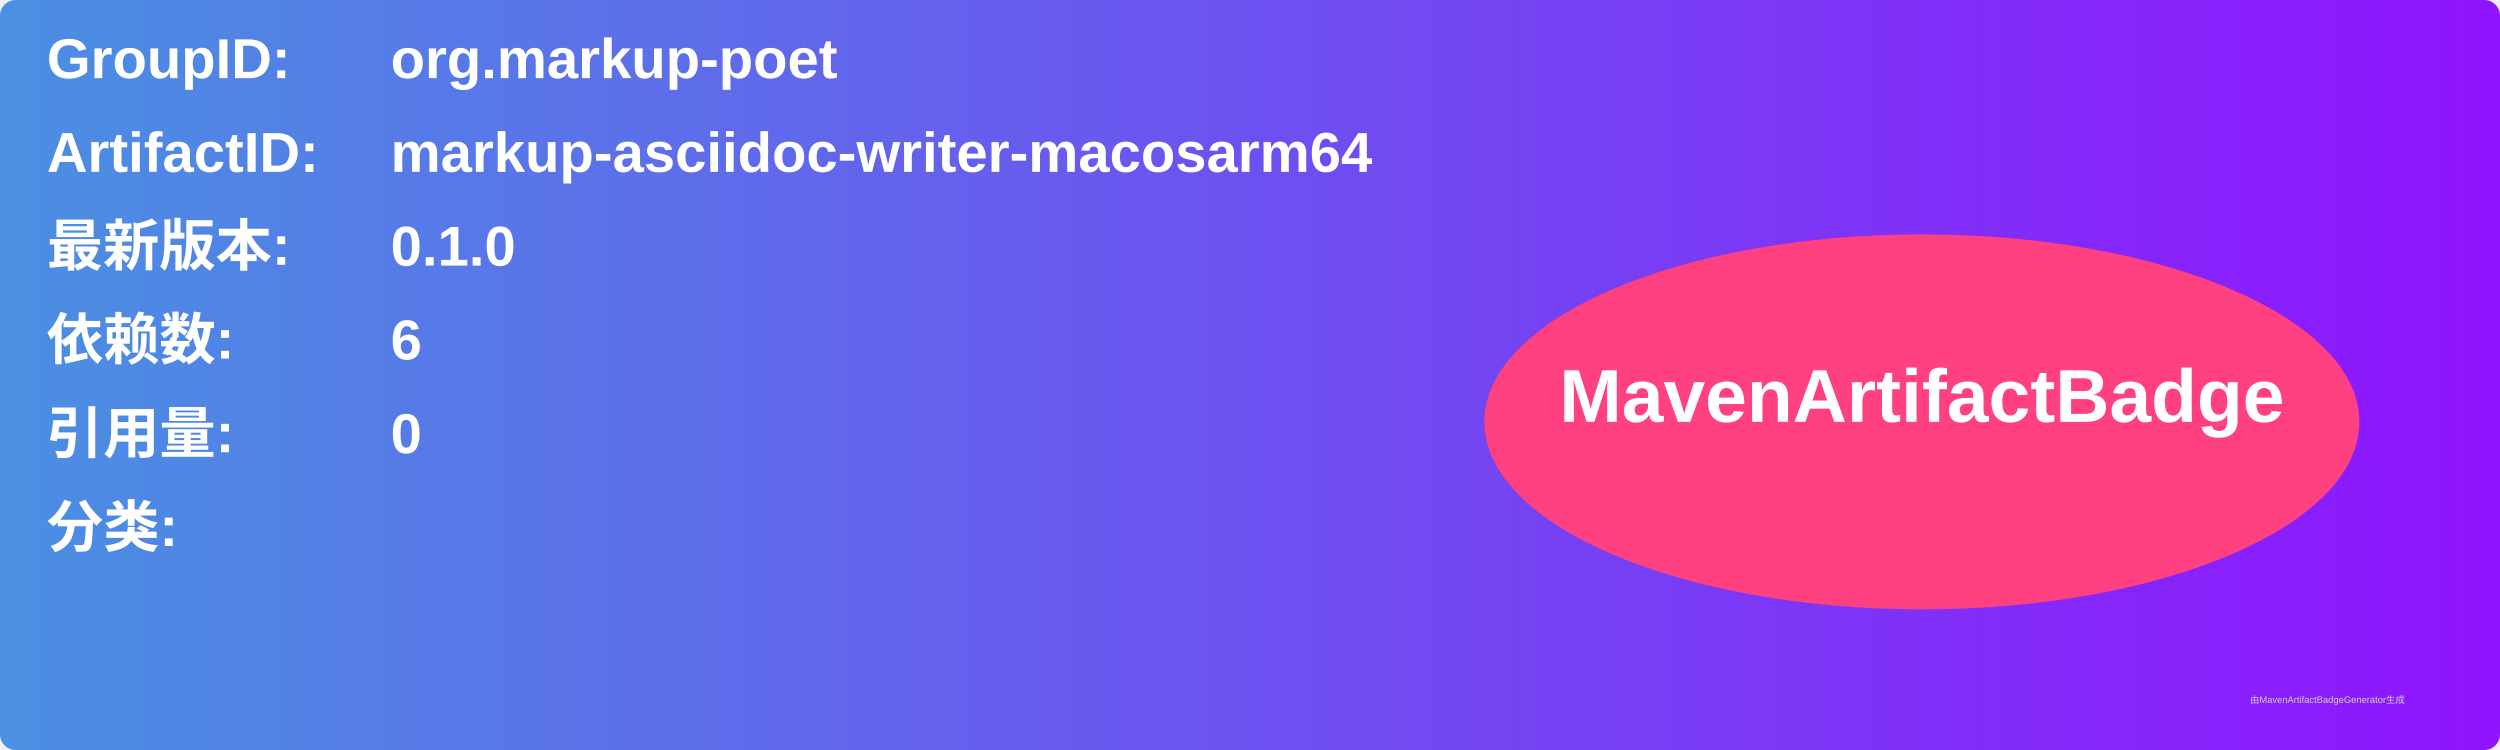
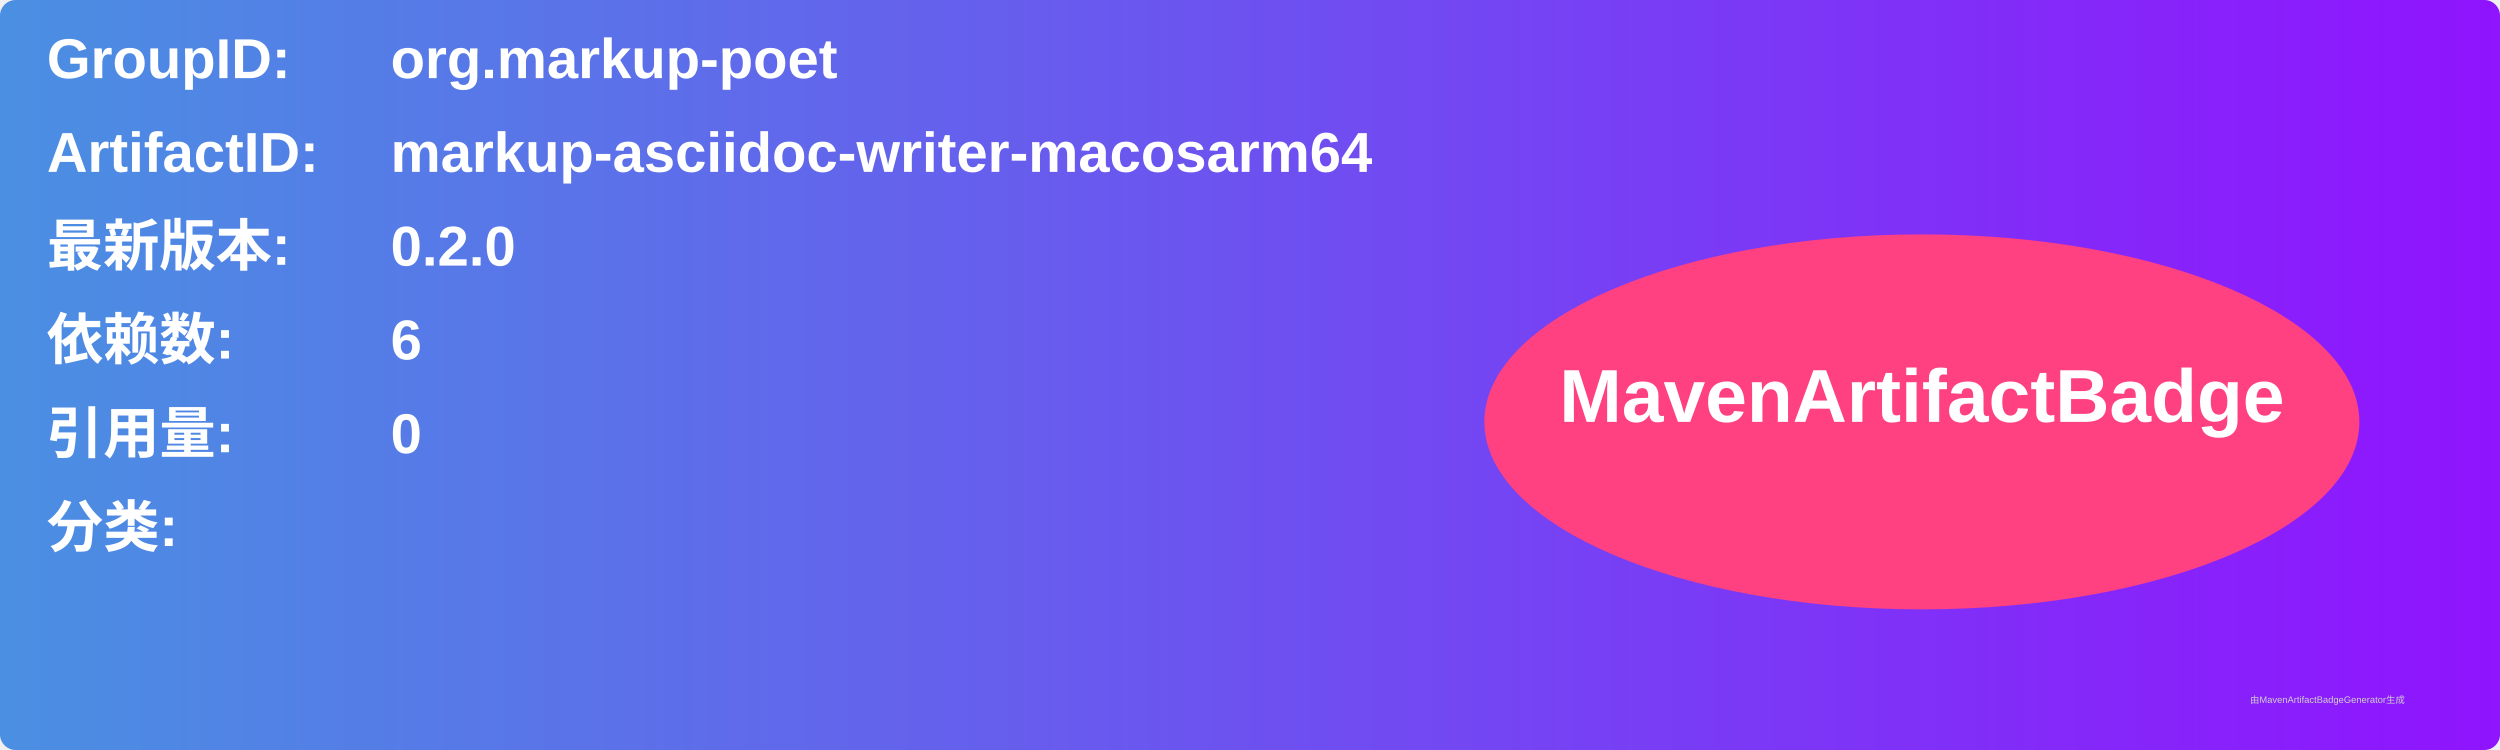
<svg xmlns="http://www.w3.org/2000/svg" width="800" height="240" viewBox="0 0 800 240">
  <linearGradient id="grad" x1="0%" y1="0%" x2="100%" y2="0%">
    <stop offset="0%" stop-color="#4a90e2" />
    <stop offset="100%" stop-color="#9013fe" />
  </linearGradient>
  <rect width="100%" height="100%" rx="5" ry="5" fill="url(#grad)" />
  <g transform="translate(15, 15)">
    <text x="0" y="10" font-family="Arial" font-size="18" fill="white" font-weight="bold" width="260">GroupID:</text>
    <text x="110" y="10" font-family="Arial" font-size="18" fill="white" font-weight="bold" width="460">org.markup-poet</text>
    <text x="0" y="40" font-family="Arial" font-size="18" fill="white" font-weight="bold" width="260">ArtifactID:</text>
    <text x="110" y="40" font-family="Arial" font-size="18" fill="white" font-weight="bold" width="460">markup-asciidoc-writer-macosarm64</text>
    <text x="0" y="70" font-family="Arial" font-size="18" fill="white" font-weight="bold">最新版本:</text>
    <text x="110" y="70" font-family="Arial" font-size="18" fill="white" font-weight="bold">
-       <tspan font-weight="bold">0.1.0</tspan>
+       <tspan font-weight="bold">0.2.0</tspan>
    </text>
    <text x="0" y="100" font-family="Arial" font-size="18" fill="white" font-weight="bold">依赖数: </text>
    <text x="110" y="100" font-family="Arial" font-size="18" fill="white">
      <tspan font-weight="bold">6</tspan>
    </text>
    <text x="0" y="130" font-family="Arial" font-size="18" fill="white" font-weight="bold">引用量: </text>
    <text x="110" y="130" font-family="Arial" font-size="18" fill="white">
      <tspan font-weight="bold">0</tspan>
    </text>
    <text x="0" y="160" font-family="Arial" font-size="18" fill="white" font-weight="bold">分类:</text>
    <text x="10" y="190" font-family="Arial" font-size="10" fill="white">
      <tspan font-weight="bold" />
    </text>
    <ellipse cx="600" cy="120" rx="140" ry="60" fill="#ff4081" />
    <text x="600" y="120" text-anchor="middle" font-family="Arial" font-size="24" fill="white" font-weight="bold">MavenArtifactBadge</text>
  </g>
  <text x="720" y="225" font-family="Arial" font-size="3" fill="#d0d0d0">由MavenArtifactBadgeGenerator生成</text>
</svg>
